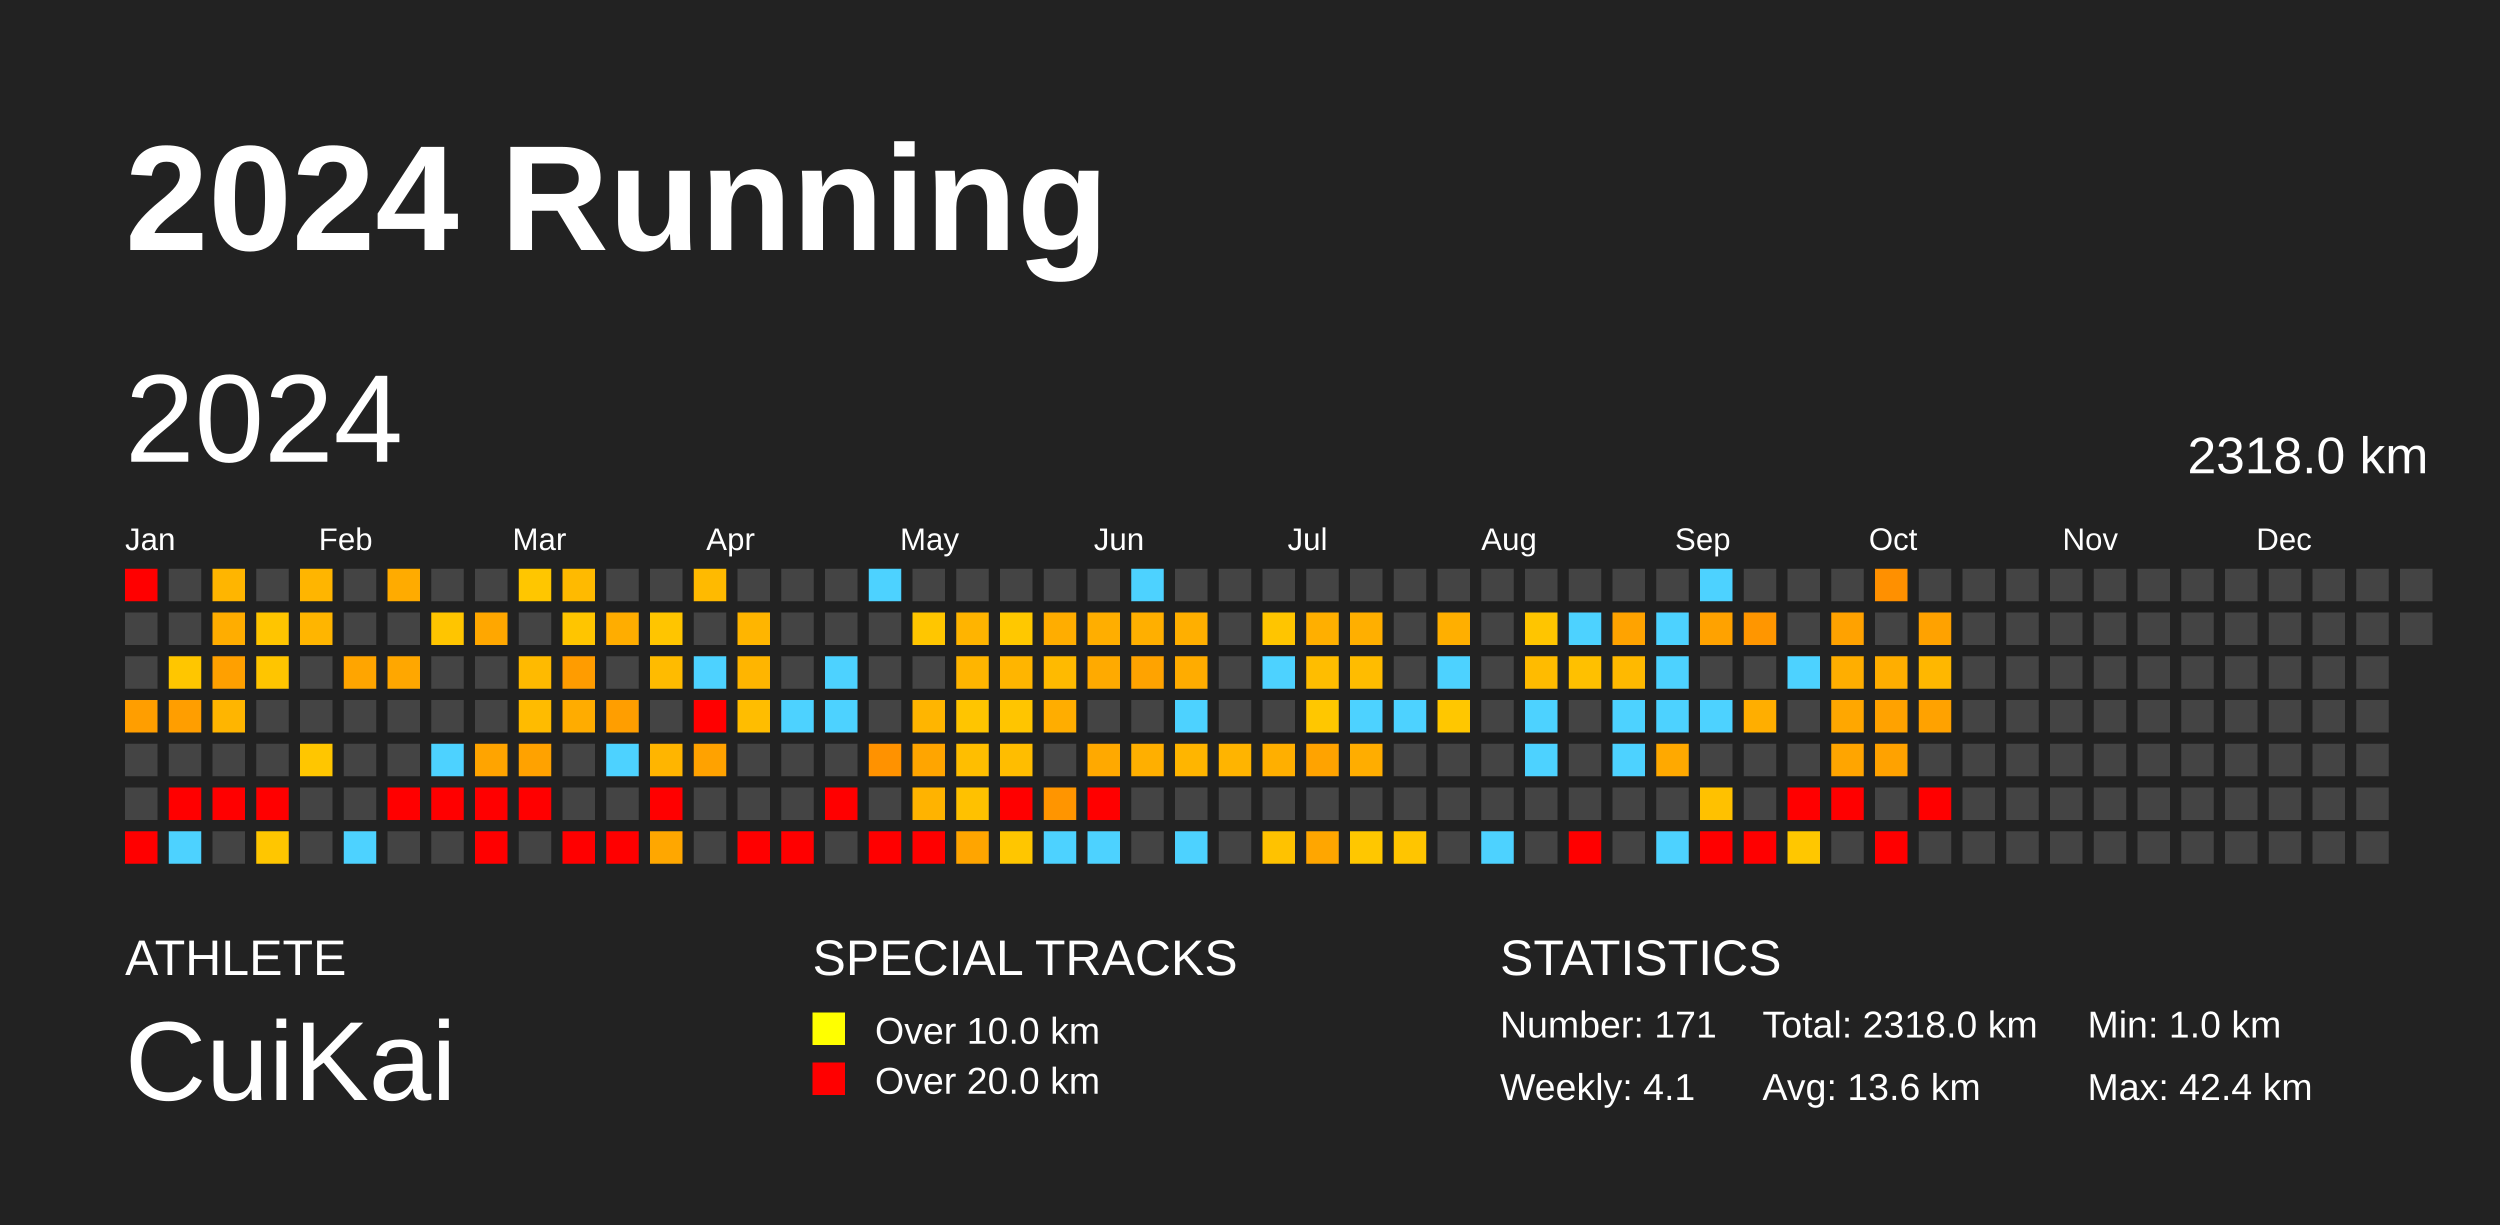
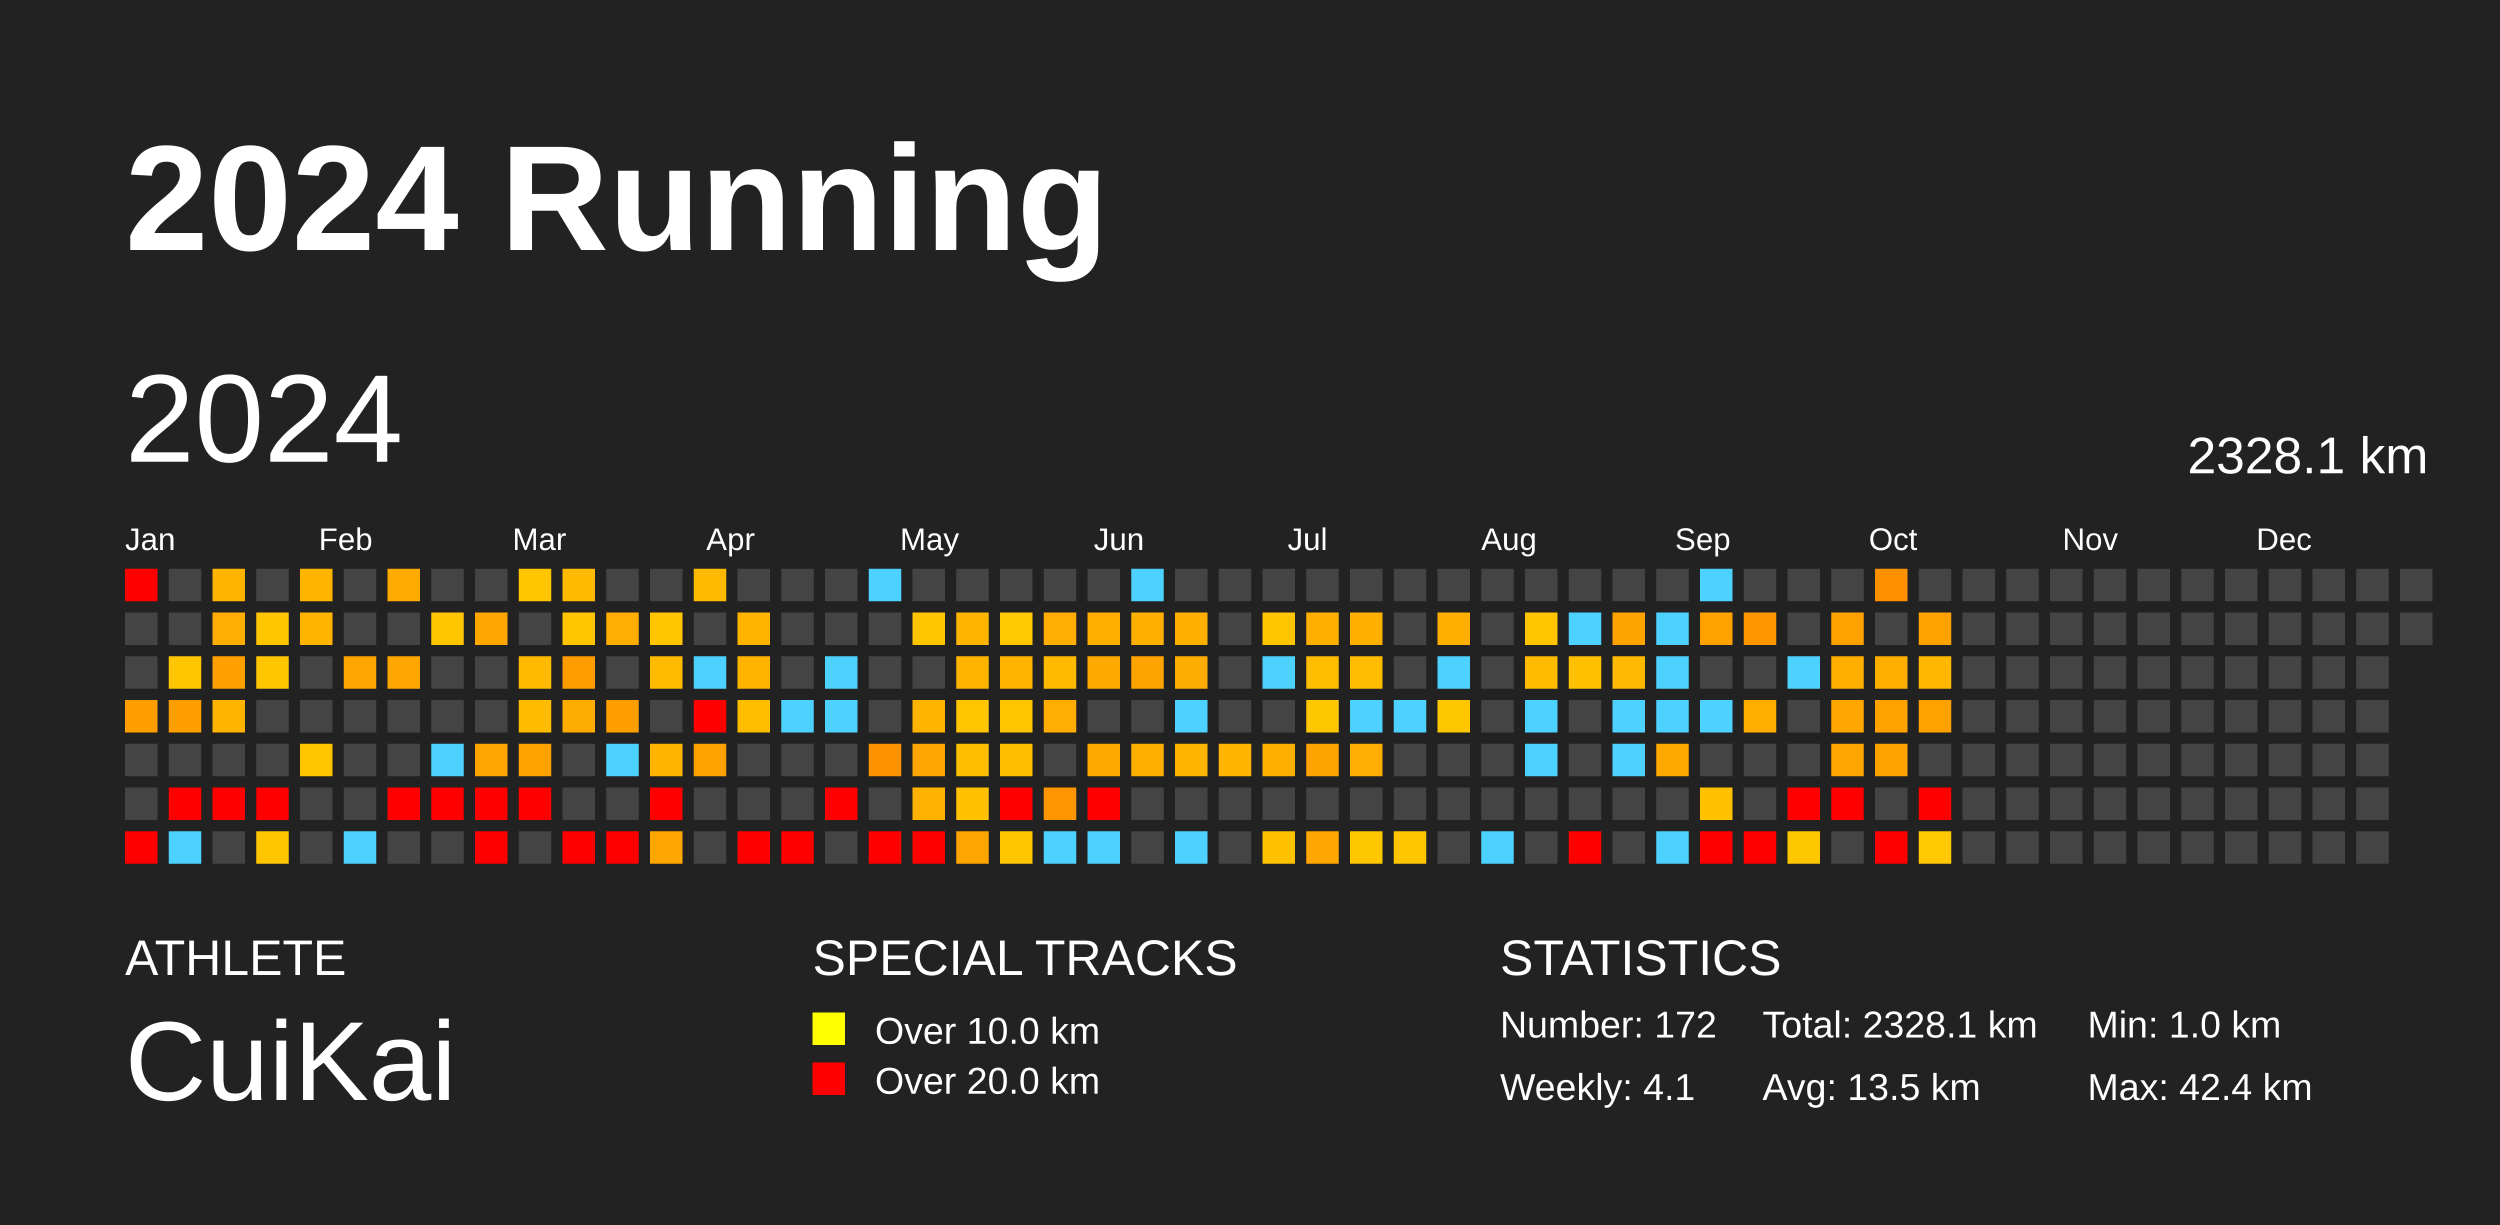
<svg xmlns="http://www.w3.org/2000/svg" baseProfile="full" height="98mm" version="1.1" viewBox="0,0,200,98" width="200mm">
  <defs />
  <rect fill="#222222" height="98" width="200" x="0" y="0" />
  <text fill="#FFFFFF" style="font-size:12px; font-family:Arial; font-weight:bold;" x="10" y="20">2024 Running</text>
  <text fill="#FFFFFF" style="font-size:4px; font-family:Arial" x="10" y="78">ATHLETE</text>
  <text fill="#FFFFFF" style="font-size:9px; font-family:Arial" x="10" y="88">CuiKai</text>
  <text fill="#FFFFFF" style="font-size:4px; font-family:Arial" x="65" y="78">SPECIAL TRACKS</text>
  <rect fill="yellow" height="2.6" width="2.6" x="65" y="81" />
  <text fill="#FFFFFF" style="font-size:3px; font-family:Arial" x="70" y="83.5">Over 10.0 km</text>
  <rect fill="red" height="2.6" width="2.6" x="65" y="85" />
  <text fill="#FFFFFF" style="font-size:3px; font-family:Arial" x="70" y="87.5">Over 20.0 km</text>
  <text fill="#FFFFFF" style="font-size:4px; font-family:Arial" x="120" y="78">STATISTICS</text>
-   <text fill="#FFFFFF" style="font-size:3px; font-family:Arial" x="120" y="83">Number: 171</text>
+   <text fill="#FFFFFF" style="font-size:3px; font-family:Arial" x="120" y="83">Number: 172</text>
  <text fill="#FFFFFF" style="font-size:3px; font-family:Arial" x="120" y="88">Weekly: 4.1</text>
-   <text fill="#FFFFFF" style="font-size:3px; font-family:Arial" x="141" y="83">Total: 2318.0 km</text>
-   <text fill="#FFFFFF" style="font-size:3px; font-family:Arial" x="141" y="88">Avg: 13.6 km</text>
+   <text fill="#FFFFFF" style="font-size:3px; font-family:Arial" x="141" y="83">Total: 2328.1 km</text>
+   <text fill="#FFFFFF" style="font-size:3px; font-family:Arial" x="141" y="88">Avg: 13.5 km</text>
  <text fill="#FFFFFF" style="font-size:3px; font-family:Arial" x="167" y="83">Min: 1.0 km</text>
  <text fill="#FFFFFF" style="font-size:3px; font-family:Arial" x="167" y="88">Max: 42.4 km</text>
  <text dominant-baseline="hanging" fill="#FFFFFF" style="font-size:10.0px; font-family:Arial;" x="10" y="30">2024</text>
-   <text dominant-baseline="hanging" fill="#FFFFFF" style="font-size:4.125px; font-family:Arial;" x="175" y="35">2318.0 km</text>
+   <text dominant-baseline="hanging" fill="#FFFFFF" style="font-size:4.125px; font-family:Arial;" x="175" y="35">2328.1 km</text>
  <text fill="#FFFFFF" style="font-size:2.5px; font-family:Arial" x="10.0" y="44">Jan</text>
  <text fill="#FFFFFF" style="font-size:2.5px; font-family:Arial" x="25.5" y="44">Feb</text>
  <text fill="#FFFFFF" style="font-size:2.5px; font-family:Arial" x="41.0" y="44">Mar</text>
  <text fill="#FFFFFF" style="font-size:2.5px; font-family:Arial" x="56.5" y="44">Apr</text>
  <text fill="#FFFFFF" style="font-size:2.5px; font-family:Arial" x="72.0" y="44">May</text>
  <text fill="#FFFFFF" style="font-size:2.5px; font-family:Arial" x="87.5" y="44">Jun</text>
  <text fill="#FFFFFF" style="font-size:2.5px; font-family:Arial" x="103.0" y="44">Jul</text>
  <text fill="#FFFFFF" style="font-size:2.5px; font-family:Arial" x="118.5" y="44">Aug</text>
  <text fill="#FFFFFF" style="font-size:2.5px; font-family:Arial" x="134.0" y="44">Sep</text>
  <text fill="#FFFFFF" style="font-size:2.5px; font-family:Arial" x="149.5" y="44">Oct</text>
  <text fill="#FFFFFF" style="font-size:2.5px; font-family:Arial" x="165.0" y="44">Nov</text>
  <text fill="#FFFFFF" style="font-size:2.5px; font-family:Arial" x="180.5" y="44">Dec</text>
  <rect fill="red" height="2.6" width="2.6" x="10.0" y="45.5" />
  <rect fill="#444444" height="2.6" width="2.6" x="10.0" y="49.0" />
  <rect fill="#444444" height="2.6" width="2.6" x="10.0" y="52.5" />
  <rect fill="#ff9e00" height="2.6" width="2.6" x="10.0" y="56.0" />
  <rect fill="#444444" height="2.6" width="2.6" x="10.0" y="59.5" />
  <rect fill="#444444" height="2.6" width="2.6" x="10.0" y="63.0" />
  <rect fill="red" height="2.6" width="2.6" x="10.0" y="66.5" />
  <rect fill="#444444" height="2.6" width="2.6" x="13.5" y="45.5" />
  <rect fill="#444444" height="2.6" width="2.6" x="13.5" y="49.0" />
  <rect fill="#ffc600" height="2.6" width="2.6" x="13.5" y="52.5" />
  <rect fill="#ff9e00" height="2.6" width="2.6" x="13.5" y="56.0" />
  <rect fill="#444444" height="2.6" width="2.6" x="13.5" y="59.5" />
  <rect fill="red" height="2.6" width="2.6" x="13.5" y="63.0" />
  <rect fill="#4dd2ff" height="2.6" width="2.6" x="13.5" y="66.5" />
  <rect fill="#ffb500" height="2.6" width="2.6" x="17.0" y="45.5" />
  <rect fill="#ffad00" height="2.6" width="2.6" x="17.0" y="49.0" />
  <rect fill="#ffa000" height="2.6" width="2.6" x="17.0" y="52.5" />
  <rect fill="#ffb500" height="2.6" width="2.6" x="17.0" y="56.0" />
  <rect fill="#444444" height="2.6" width="2.6" x="17.0" y="59.5" />
  <rect fill="red" height="2.6" width="2.6" x="17.0" y="63.0" />
  <rect fill="#444444" height="2.6" width="2.6" x="17.0" y="66.5" />
  <rect fill="#444444" height="2.6" width="2.6" x="20.5" y="45.5" />
  <rect fill="#ffc500" height="2.6" width="2.6" x="20.5" y="49.0" />
  <rect fill="#ffc500" height="2.6" width="2.6" x="20.5" y="52.5" />
  <rect fill="#444444" height="2.6" width="2.6" x="20.5" y="56.0" />
  <rect fill="#444444" height="2.6" width="2.6" x="20.5" y="59.5" />
  <rect fill="red" height="2.6" width="2.6" x="20.5" y="63.0" />
  <rect fill="#ffc600" height="2.6" width="2.6" x="20.5" y="66.5" />
  <rect fill="#ffb500" height="2.6" width="2.6" x="24.0" y="45.5" />
  <rect fill="#ffb500" height="2.6" width="2.6" x="24.0" y="49.0" />
  <rect fill="#444444" height="2.6" width="2.6" x="24.0" y="52.5" />
  <rect fill="#444444" height="2.6" width="2.6" x="24.0" y="56.0" />
  <rect fill="#ffc600" height="2.6" width="2.6" x="24.0" y="59.5" />
  <rect fill="#444444" height="2.6" width="2.6" x="24.0" y="63.0" />
  <rect fill="#444444" height="2.6" width="2.6" x="24.0" y="66.5" />
  <rect fill="#444444" height="2.6" width="2.6" x="27.5" y="45.5" />
  <rect fill="#444444" height="2.6" width="2.6" x="27.5" y="49.0" />
  <rect fill="#ffa500" height="2.6" width="2.6" x="27.5" y="52.5" />
  <rect fill="#444444" height="2.6" width="2.6" x="27.5" y="56.0" />
  <rect fill="#444444" height="2.6" width="2.6" x="27.5" y="59.5" />
  <rect fill="#444444" height="2.6" width="2.6" x="27.5" y="63.0" />
  <rect fill="#4dd2ff" height="2.6" width="2.6" x="27.5" y="66.5" />
  <rect fill="#ffab00" height="2.6" width="2.6" x="31.0" y="45.5" />
  <rect fill="#444444" height="2.6" width="2.6" x="31.0" y="49.0" />
  <rect fill="#ffa700" height="2.6" width="2.6" x="31.0" y="52.5" />
  <rect fill="#444444" height="2.6" width="2.6" x="31.0" y="56.0" />
  <rect fill="#444444" height="2.6" width="2.6" x="31.0" y="59.5" />
  <rect fill="red" height="2.6" width="2.6" x="31.0" y="63.0" />
  <rect fill="#444444" height="2.6" width="2.6" x="31.0" y="66.5" />
  <rect fill="#444444" height="2.6" width="2.6" x="34.5" y="45.5" />
  <rect fill="#ffc500" height="2.6" width="2.6" x="34.5" y="49.0" />
  <rect fill="#444444" height="2.6" width="2.6" x="34.5" y="52.5" />
  <rect fill="#444444" height="2.6" width="2.6" x="34.5" y="56.0" />
  <rect fill="#4dd2ff" height="2.6" width="2.6" x="34.5" y="59.5" />
  <rect fill="red" height="2.6" width="2.6" x="34.5" y="63.0" />
  <rect fill="#444444" height="2.6" width="2.6" x="34.5" y="66.5" />
  <rect fill="#444444" height="2.6" width="2.6" x="38.0" y="45.5" />
  <rect fill="#ffa700" height="2.6" width="2.6" x="38.0" y="49.0" />
  <rect fill="#444444" height="2.6" width="2.6" x="38.0" y="52.5" />
  <rect fill="#444444" height="2.6" width="2.6" x="38.0" y="56.0" />
  <rect fill="#ffa400" height="2.6" width="2.6" x="38.0" y="59.5" />
  <rect fill="red" height="2.6" width="2.6" x="38.0" y="63.0" />
  <rect fill="red" height="2.6" width="2.6" x="38.0" y="66.5" />
  <rect fill="#ffc600" height="2.6" width="2.6" x="41.5" y="45.5" />
  <rect fill="#444444" height="2.6" width="2.6" x="41.5" y="49.0" />
  <rect fill="#ffba00" height="2.6" width="2.6" x="41.5" y="52.5" />
  <rect fill="#ffbb00" height="2.6" width="2.6" x="41.5" y="56.0" />
  <rect fill="#ffa200" height="2.6" width="2.6" x="41.5" y="59.5" />
  <rect fill="red" height="2.6" width="2.6" x="41.5" y="63.0" />
  <rect fill="#444444" height="2.6" width="2.6" x="41.5" y="66.5" />
  <rect fill="#ffba00" height="2.6" width="2.6" x="45.0" y="45.5" />
  <rect fill="#ffc500" height="2.6" width="2.6" x="45.0" y="49.0" />
  <rect fill="#ff9c00" height="2.6" width="2.6" x="45.0" y="52.5" />
  <rect fill="#ffac00" height="2.6" width="2.6" x="45.0" y="56.0" />
  <rect fill="#444444" height="2.6" width="2.6" x="45.0" y="59.5" />
  <rect fill="#444444" height="2.6" width="2.6" x="45.0" y="63.0" />
  <rect fill="red" height="2.6" width="2.6" x="45.0" y="66.5" />
  <rect fill="#444444" height="2.6" width="2.6" x="48.5" y="45.5" />
  <rect fill="#ffad00" height="2.6" width="2.6" x="48.5" y="49.0" />
  <rect fill="#444444" height="2.6" width="2.6" x="48.5" y="52.5" />
  <rect fill="#ff9e00" height="2.6" width="2.6" x="48.5" y="56.0" />
  <rect fill="#4dd2ff" height="2.6" width="2.6" x="48.5" y="59.5" />
  <rect fill="#444444" height="2.6" width="2.6" x="48.5" y="63.0" />
  <rect fill="red" height="2.6" width="2.6" x="48.5" y="66.5" />
  <rect fill="#444444" height="2.6" width="2.6" x="52.0" y="45.5" />
  <rect fill="#ffc500" height="2.6" width="2.6" x="52.0" y="49.0" />
  <rect fill="#ffbb00" height="2.6" width="2.6" x="52.0" y="52.5" />
  <rect fill="#444444" height="2.6" width="2.6" x="52.0" y="56.0" />
  <rect fill="#ffb500" height="2.6" width="2.6" x="52.0" y="59.5" />
  <rect fill="red" height="2.6" width="2.6" x="52.0" y="63.0" />
  <rect fill="#ffa700" height="2.6" width="2.6" x="52.0" y="66.5" />
  <rect fill="#ffba00" height="2.6" width="2.6" x="55.5" y="45.5" />
  <rect fill="#444444" height="2.6" width="2.6" x="55.5" y="49.0" />
  <rect fill="#4dd2ff" height="2.6" width="2.6" x="55.5" y="52.5" />
  <rect fill="red" height="2.6" width="2.6" x="55.5" y="56.0" />
  <rect fill="#ffa200" height="2.6" width="2.6" x="55.5" y="59.5" />
  <rect fill="#444444" height="2.6" width="2.6" x="55.5" y="63.0" />
  <rect fill="#444444" height="2.6" width="2.6" x="55.5" y="66.5" />
  <rect fill="#444444" height="2.6" width="2.6" x="59.0" y="45.5" />
  <rect fill="#ffb500" height="2.6" width="2.6" x="59.0" y="49.0" />
  <rect fill="#ffb500" height="2.6" width="2.6" x="59.0" y="52.5" />
  <rect fill="#ffbd00" height="2.6" width="2.6" x="59.0" y="56.0" />
  <rect fill="#444444" height="2.6" width="2.6" x="59.0" y="59.5" />
  <rect fill="#444444" height="2.6" width="2.6" x="59.0" y="63.0" />
  <rect fill="red" height="2.6" width="2.6" x="59.0" y="66.5" />
  <rect fill="#444444" height="2.6" width="2.6" x="62.5" y="45.5" />
  <rect fill="#444444" height="2.6" width="2.6" x="62.5" y="49.0" />
  <rect fill="#444444" height="2.6" width="2.6" x="62.5" y="52.5" />
  <rect fill="#4dd2ff" height="2.6" width="2.6" x="62.5" y="56.0" />
  <rect fill="#444444" height="2.6" width="2.6" x="62.5" y="59.5" />
  <rect fill="#444444" height="2.6" width="2.6" x="62.5" y="63.0" />
  <rect fill="red" height="2.6" width="2.6" x="62.5" y="66.5" />
  <rect fill="#444444" height="2.6" width="2.6" x="66.0" y="45.5" />
  <rect fill="#444444" height="2.6" width="2.6" x="66.0" y="49.0" />
  <rect fill="#4dd2ff" height="2.6" width="2.6" x="66.0" y="52.5" />
  <rect fill="#4dd2ff" height="2.6" width="2.6" x="66.0" y="56.0" />
  <rect fill="#444444" height="2.6" width="2.6" x="66.0" y="59.5" />
  <rect fill="red" height="2.6" width="2.6" x="66.0" y="63.0" />
  <rect fill="#444444" height="2.6" width="2.6" x="66.0" y="66.5" />
  <rect fill="#4dd2ff" height="2.6" width="2.6" x="69.5" y="45.5" />
  <rect fill="#444444" height="2.6" width="2.6" x="69.5" y="49.0" />
  <rect fill="#444444" height="2.6" width="2.6" x="69.5" y="52.5" />
  <rect fill="#444444" height="2.6" width="2.6" x="69.5" y="56.0" />
  <rect fill="#ff9200" height="2.6" width="2.6" x="69.5" y="59.5" />
  <rect fill="#444444" height="2.6" width="2.6" x="69.5" y="63.0" />
  <rect fill="red" height="2.6" width="2.6" x="69.5" y="66.5" />
  <rect fill="#444444" height="2.6" width="2.6" x="73.0" y="45.5" />
  <rect fill="#ffc600" height="2.6" width="2.6" x="73.0" y="49.0" />
  <rect fill="#444444" height="2.6" width="2.6" x="73.0" y="52.5" />
  <rect fill="#ffb500" height="2.6" width="2.6" x="73.0" y="56.0" />
  <rect fill="#ffa500" height="2.6" width="2.6" x="73.0" y="59.5" />
  <rect fill="#ffb300" height="2.6" width="2.6" x="73.0" y="63.0" />
  <rect fill="red" height="2.6" width="2.6" x="73.0" y="66.5" />
  <rect fill="#444444" height="2.6" width="2.6" x="76.5" y="45.5" />
  <rect fill="#ffb400" height="2.6" width="2.6" x="76.5" y="49.0" />
  <rect fill="#ffb500" height="2.6" width="2.6" x="76.5" y="52.5" />
  <rect fill="#ffc500" height="2.6" width="2.6" x="76.5" y="56.0" />
  <rect fill="#ffbe00" height="2.6" width="2.6" x="76.5" y="59.5" />
  <rect fill="#ffc100" height="2.6" width="2.6" x="76.5" y="63.0" />
  <rect fill="#ffa500" height="2.6" width="2.6" x="76.5" y="66.5" />
  <rect fill="#444444" height="2.6" width="2.6" x="80.0" y="45.5" />
  <rect fill="#ffc800" height="2.6" width="2.6" x="80.0" y="49.0" />
  <rect fill="#ffb500" height="2.6" width="2.6" x="80.0" y="52.5" />
  <rect fill="#ffc500" height="2.6" width="2.6" x="80.0" y="56.0" />
  <rect fill="#ffbd00" height="2.6" width="2.6" x="80.0" y="59.5" />
  <rect fill="red" height="2.6" width="2.6" x="80.0" y="63.0" />
  <rect fill="#ffc600" height="2.6" width="2.6" x="80.0" y="66.5" />
  <rect fill="#444444" height="2.6" width="2.6" x="83.5" y="45.5" />
  <rect fill="#ffad00" height="2.6" width="2.6" x="83.5" y="49.0" />
  <rect fill="#ffba00" height="2.6" width="2.6" x="83.5" y="52.5" />
  <rect fill="#ffad00" height="2.6" width="2.6" x="83.5" y="56.0" />
  <rect fill="#444444" height="2.6" width="2.6" x="83.5" y="59.5" />
  <rect fill="#ff9500" height="2.6" width="2.6" x="83.5" y="63.0" />
  <rect fill="#4dd2ff" height="2.6" width="2.6" x="83.5" y="66.5" />
  <rect fill="#444444" height="2.6" width="2.6" x="87.0" y="45.5" />
  <rect fill="#ffae00" height="2.6" width="2.6" x="87.0" y="49.0" />
  <rect fill="#ffaa00" height="2.6" width="2.6" x="87.0" y="52.5" />
  <rect fill="#444444" height="2.6" width="2.6" x="87.0" y="56.0" />
  <rect fill="#ffa900" height="2.6" width="2.6" x="87.0" y="59.5" />
  <rect fill="red" height="2.6" width="2.6" x="87.0" y="63.0" />
  <rect fill="#4dd2ff" height="2.6" width="2.6" x="87.0" y="66.5" />
  <rect fill="#4dd2ff" height="2.6" width="2.6" x="90.5" y="45.5" />
  <rect fill="#ffaf00" height="2.6" width="2.6" x="90.5" y="49.0" />
  <rect fill="#ffa300" height="2.6" width="2.6" x="90.5" y="52.5" />
  <rect fill="#444444" height="2.6" width="2.6" x="90.5" y="56.0" />
  <rect fill="#ffaf00" height="2.6" width="2.6" x="90.5" y="59.5" />
  <rect fill="#444444" height="2.6" width="2.6" x="90.5" y="63.0" />
  <rect fill="#444444" height="2.6" width="2.6" x="90.5" y="66.5" />
  <rect fill="#444444" height="2.6" width="2.6" x="94.0" y="45.5" />
  <rect fill="#ffaf00" height="2.6" width="2.6" x="94.0" y="49.0" />
  <rect fill="#ffac00" height="2.6" width="2.6" x="94.0" y="52.5" />
  <rect fill="#4dd2ff" height="2.6" width="2.6" x="94.0" y="56.0" />
  <rect fill="#ffb500" height="2.6" width="2.6" x="94.0" y="59.5" />
  <rect fill="#444444" height="2.6" width="2.6" x="94.0" y="63.0" />
  <rect fill="#4dd2ff" height="2.6" width="2.6" x="94.0" y="66.5" />
  <rect fill="#444444" height="2.6" width="2.6" x="97.5" y="45.5" />
  <rect fill="#444444" height="2.6" width="2.6" x="97.5" y="49.0" />
  <rect fill="#444444" height="2.6" width="2.6" x="97.5" y="52.5" />
  <rect fill="#444444" height="2.6" width="2.6" x="97.5" y="56.0" />
  <rect fill="#ffb400" height="2.6" width="2.6" x="97.5" y="59.5" />
  <rect fill="#444444" height="2.6" width="2.6" x="97.5" y="63.0" />
  <rect fill="#444444" height="2.6" width="2.6" x="97.5" y="66.5" />
  <rect fill="#444444" height="2.6" width="2.6" x="101.0" y="45.5" />
  <rect fill="#ffc500" height="2.6" width="2.6" x="101.0" y="49.0" />
  <rect fill="#4dd2ff" height="2.6" width="2.6" x="101.0" y="52.5" />
  <rect fill="#444444" height="2.6" width="2.6" x="101.0" y="56.0" />
  <rect fill="#ffaf00" height="2.6" width="2.6" x="101.0" y="59.5" />
  <rect fill="#444444" height="2.6" width="2.6" x="101.0" y="63.0" />
  <rect fill="#ffc200" height="2.6" width="2.6" x="101.0" y="66.5" />
  <rect fill="#444444" height="2.6" width="2.6" x="104.5" y="45.5" />
  <rect fill="#ffaf00" height="2.6" width="2.6" x="104.5" y="49.0" />
  <rect fill="#ffbd00" height="2.6" width="2.6" x="104.5" y="52.5" />
  <rect fill="#ffc700" height="2.6" width="2.6" x="104.5" y="56.0" />
  <rect fill="#ffa300" height="2.6" width="2.6" x="104.5" y="59.5" />
  <rect fill="#444444" height="2.6" width="2.6" x="104.5" y="63.0" />
  <rect fill="#ffa600" height="2.6" width="2.6" x="104.5" y="66.5" />
  <rect fill="#444444" height="2.6" width="2.6" x="108.0" y="45.5" />
  <rect fill="#ffaf00" height="2.6" width="2.6" x="108.0" y="49.0" />
  <rect fill="#ffbc00" height="2.6" width="2.6" x="108.0" y="52.5" />
  <rect fill="#4dd2ff" height="2.6" width="2.6" x="108.0" y="56.0" />
  <rect fill="#ffad00" height="2.6" width="2.6" x="108.0" y="59.5" />
  <rect fill="#444444" height="2.6" width="2.6" x="108.0" y="63.0" />
  <rect fill="#ffc700" height="2.6" width="2.6" x="108.0" y="66.5" />
  <rect fill="#444444" height="2.6" width="2.6" x="111.5" y="45.5" />
  <rect fill="#444444" height="2.6" width="2.6" x="111.5" y="49.0" />
  <rect fill="#444444" height="2.6" width="2.6" x="111.5" y="52.5" />
  <rect fill="#4dd2ff" height="2.6" width="2.6" x="111.5" y="56.0" />
  <rect fill="#444444" height="2.6" width="2.6" x="111.5" y="59.5" />
  <rect fill="#444444" height="2.6" width="2.6" x="111.5" y="63.0" />
  <rect fill="#ffc500" height="2.6" width="2.6" x="111.5" y="66.5" />
  <rect fill="#444444" height="2.6" width="2.6" x="115.0" y="45.5" />
  <rect fill="#ffaf00" height="2.6" width="2.6" x="115.0" y="49.0" />
  <rect fill="#4dd2ff" height="2.6" width="2.6" x="115.0" y="52.5" />
  <rect fill="#ffc700" height="2.6" width="2.6" x="115.0" y="56.0" />
  <rect fill="#444444" height="2.6" width="2.6" x="115.0" y="59.5" />
  <rect fill="#444444" height="2.6" width="2.6" x="115.0" y="63.0" />
  <rect fill="#444444" height="2.6" width="2.6" x="115.0" y="66.5" />
  <rect fill="#444444" height="2.6" width="2.6" x="118.5" y="45.5" />
  <rect fill="#444444" height="2.6" width="2.6" x="118.5" y="49.0" />
  <rect fill="#444444" height="2.6" width="2.6" x="118.5" y="52.5" />
  <rect fill="#444444" height="2.6" width="2.6" x="118.5" y="56.0" />
  <rect fill="#444444" height="2.6" width="2.6" x="118.5" y="59.5" />
  <rect fill="#444444" height="2.6" width="2.6" x="118.5" y="63.0" />
  <rect fill="#4dd2ff" height="2.6" width="2.6" x="118.5" y="66.5" />
  <rect fill="#444444" height="2.6" width="2.6" x="122.0" y="45.5" />
  <rect fill="#ffc500" height="2.6" width="2.6" x="122.0" y="49.0" />
  <rect fill="#ffbb00" height="2.6" width="2.6" x="122.0" y="52.5" />
  <rect fill="#4dd2ff" height="2.6" width="2.6" x="122.0" y="56.0" />
  <rect fill="#4dd2ff" height="2.6" width="2.6" x="122.0" y="59.5" />
  <rect fill="#444444" height="2.6" width="2.6" x="122.0" y="63.0" />
  <rect fill="#444444" height="2.6" width="2.6" x="122.0" y="66.5" />
  <rect fill="#444444" height="2.6" width="2.6" x="125.5" y="45.5" />
  <rect fill="#4dd2ff" height="2.6" width="2.6" x="125.5" y="49.0" />
  <rect fill="#ffc000" height="2.6" width="2.6" x="125.5" y="52.5" />
  <rect fill="#444444" height="2.6" width="2.6" x="125.5" y="56.0" />
  <rect fill="#444444" height="2.6" width="2.6" x="125.5" y="59.5" />
  <rect fill="#444444" height="2.6" width="2.6" x="125.5" y="63.0" />
  <rect fill="red" height="2.6" width="2.6" x="125.5" y="66.5" />
  <rect fill="#444444" height="2.6" width="2.6" x="129.0" y="45.5" />
  <rect fill="#ffa300" height="2.6" width="2.6" x="129.0" y="49.0" />
  <rect fill="#ffb900" height="2.6" width="2.6" x="129.0" y="52.5" />
  <rect fill="#4dd2ff" height="2.6" width="2.6" x="129.0" y="56.0" />
  <rect fill="#4dd2ff" height="2.6" width="2.6" x="129.0" y="59.5" />
  <rect fill="#444444" height="2.6" width="2.6" x="129.0" y="63.0" />
  <rect fill="#444444" height="2.6" width="2.6" x="129.0" y="66.5" />
  <rect fill="#444444" height="2.6" width="2.6" x="132.5" y="45.5" />
  <rect fill="#4dd2ff" height="2.6" width="2.6" x="132.5" y="49.0" />
  <rect fill="#4dd2ff" height="2.6" width="2.6" x="132.5" y="52.5" />
  <rect fill="#4dd2ff" height="2.6" width="2.6" x="132.5" y="56.0" />
  <rect fill="#ffa900" height="2.6" width="2.6" x="132.5" y="59.5" />
  <rect fill="#444444" height="2.6" width="2.6" x="132.5" y="63.0" />
  <rect fill="#4dd2ff" height="2.6" width="2.6" x="132.5" y="66.5" />
  <rect fill="#4dd2ff" height="2.6" width="2.6" x="136.0" y="45.5" />
  <rect fill="#ffa200" height="2.6" width="2.6" x="136.0" y="49.0" />
  <rect fill="#444444" height="2.6" width="2.6" x="136.0" y="52.5" />
  <rect fill="#4dd2ff" height="2.6" width="2.6" x="136.0" y="56.0" />
  <rect fill="#444444" height="2.6" width="2.6" x="136.0" y="59.5" />
  <rect fill="#ffc100" height="2.6" width="2.6" x="136.0" y="63.0" />
  <rect fill="red" height="2.6" width="2.6" x="136.0" y="66.5" />
  <rect fill="#444444" height="2.6" width="2.6" x="139.5" y="45.5" />
  <rect fill="#ff9600" height="2.6" width="2.6" x="139.5" y="49.0" />
  <rect fill="#444444" height="2.6" width="2.6" x="139.5" y="52.5" />
  <rect fill="#ffae00" height="2.6" width="2.6" x="139.5" y="56.0" />
  <rect fill="#444444" height="2.6" width="2.6" x="139.5" y="59.5" />
  <rect fill="#444444" height="2.6" width="2.6" x="139.5" y="63.0" />
  <rect fill="red" height="2.6" width="2.6" x="139.5" y="66.5" />
  <rect fill="#444444" height="2.6" width="2.6" x="143.0" y="45.5" />
  <rect fill="#444444" height="2.6" width="2.6" x="143.0" y="49.0" />
  <rect fill="#4dd2ff" height="2.6" width="2.6" x="143.0" y="52.5" />
  <rect fill="#444444" height="2.6" width="2.6" x="143.0" y="56.0" />
  <rect fill="#444444" height="2.6" width="2.6" x="143.0" y="59.5" />
  <rect fill="red" height="2.6" width="2.6" x="143.0" y="63.0" />
  <rect fill="#ffc700" height="2.6" width="2.6" x="143.0" y="66.5" />
  <rect fill="#444444" height="2.6" width="2.6" x="146.5" y="45.5" />
  <rect fill="#ffa200" height="2.6" width="2.6" x="146.5" y="49.0" />
  <rect fill="#ffae00" height="2.6" width="2.6" x="146.5" y="52.5" />
  <rect fill="#ffa700" height="2.6" width="2.6" x="146.5" y="56.0" />
  <rect fill="#ffa500" height="2.6" width="2.6" x="146.5" y="59.5" />
  <rect fill="red" height="2.6" width="2.6" x="146.5" y="63.0" />
  <rect fill="#444444" height="2.6" width="2.6" x="146.5" y="66.5" />
  <rect fill="#ff9000" height="2.6" width="2.6" x="150.0" y="45.5" />
  <rect fill="#444444" height="2.6" width="2.6" x="150.0" y="49.0" />
  <rect fill="#ffae00" height="2.6" width="2.6" x="150.0" y="52.5" />
  <rect fill="#ffa200" height="2.6" width="2.6" x="150.0" y="56.0" />
  <rect fill="#ffa200" height="2.6" width="2.6" x="150.0" y="59.5" />
  <rect fill="#444444" height="2.6" width="2.6" x="150.0" y="63.0" />
  <rect fill="red" height="2.6" width="2.6" x="150.0" y="66.5" />
  <rect fill="#444444" height="2.6" width="2.6" x="153.5" y="45.5" />
  <rect fill="#ffa200" height="2.6" width="2.6" x="153.5" y="49.0" />
  <rect fill="#ffb700" height="2.6" width="2.6" x="153.5" y="52.5" />
  <rect fill="#ffa200" height="2.6" width="2.6" x="153.5" y="56.0" />
  <rect fill="#444444" height="2.6" width="2.6" x="153.5" y="59.5" />
  <rect fill="red" height="2.6" width="2.6" x="153.5" y="63.0" />
-   <rect fill="#444444" height="2.6" width="2.6" x="153.5" y="66.5" />
+   <rect fill="#ffc800" height="2.6" width="2.6" x="153.5" y="66.5" />
  <rect fill="#444444" height="2.6" width="2.6" x="157.0" y="45.5" />
  <rect fill="#444444" height="2.6" width="2.6" x="157.0" y="49.0" />
  <rect fill="#444444" height="2.6" width="2.6" x="157.0" y="52.5" />
  <rect fill="#444444" height="2.6" width="2.6" x="157.0" y="56.0" />
  <rect fill="#444444" height="2.6" width="2.6" x="157.0" y="59.5" />
  <rect fill="#444444" height="2.6" width="2.6" x="157.0" y="63.0" />
  <rect fill="#444444" height="2.6" width="2.6" x="157.0" y="66.5" />
  <rect fill="#444444" height="2.6" width="2.6" x="160.5" y="45.5" />
  <rect fill="#444444" height="2.6" width="2.6" x="160.5" y="49.0" />
  <rect fill="#444444" height="2.6" width="2.6" x="160.5" y="52.5" />
  <rect fill="#444444" height="2.6" width="2.6" x="160.5" y="56.0" />
  <rect fill="#444444" height="2.6" width="2.6" x="160.5" y="59.5" />
  <rect fill="#444444" height="2.6" width="2.6" x="160.5" y="63.0" />
  <rect fill="#444444" height="2.6" width="2.6" x="160.5" y="66.5" />
  <rect fill="#444444" height="2.6" width="2.6" x="164.0" y="45.5" />
  <rect fill="#444444" height="2.6" width="2.6" x="164.0" y="49.0" />
  <rect fill="#444444" height="2.6" width="2.6" x="164.0" y="52.5" />
  <rect fill="#444444" height="2.6" width="2.6" x="164.0" y="56.0" />
  <rect fill="#444444" height="2.6" width="2.6" x="164.0" y="59.5" />
  <rect fill="#444444" height="2.6" width="2.6" x="164.0" y="63.0" />
  <rect fill="#444444" height="2.6" width="2.6" x="164.0" y="66.5" />
  <rect fill="#444444" height="2.6" width="2.6" x="167.5" y="45.5" />
  <rect fill="#444444" height="2.6" width="2.6" x="167.5" y="49.0" />
  <rect fill="#444444" height="2.6" width="2.6" x="167.5" y="52.5" />
  <rect fill="#444444" height="2.6" width="2.6" x="167.5" y="56.0" />
  <rect fill="#444444" height="2.6" width="2.6" x="167.5" y="59.5" />
  <rect fill="#444444" height="2.6" width="2.6" x="167.5" y="63.0" />
  <rect fill="#444444" height="2.6" width="2.6" x="167.5" y="66.5" />
  <rect fill="#444444" height="2.6" width="2.6" x="171.0" y="45.5" />
  <rect fill="#444444" height="2.6" width="2.6" x="171.0" y="49.0" />
  <rect fill="#444444" height="2.6" width="2.6" x="171.0" y="52.5" />
  <rect fill="#444444" height="2.6" width="2.6" x="171.0" y="56.0" />
  <rect fill="#444444" height="2.6" width="2.6" x="171.0" y="59.5" />
  <rect fill="#444444" height="2.6" width="2.6" x="171.0" y="63.0" />
  <rect fill="#444444" height="2.6" width="2.6" x="171.0" y="66.5" />
  <rect fill="#444444" height="2.6" width="2.6" x="174.5" y="45.5" />
  <rect fill="#444444" height="2.6" width="2.6" x="174.5" y="49.0" />
  <rect fill="#444444" height="2.6" width="2.6" x="174.5" y="52.5" />
  <rect fill="#444444" height="2.6" width="2.6" x="174.5" y="56.0" />
  <rect fill="#444444" height="2.6" width="2.6" x="174.5" y="59.5" />
  <rect fill="#444444" height="2.6" width="2.6" x="174.5" y="63.0" />
  <rect fill="#444444" height="2.6" width="2.6" x="174.5" y="66.5" />
  <rect fill="#444444" height="2.6" width="2.6" x="178.0" y="45.5" />
  <rect fill="#444444" height="2.6" width="2.6" x="178.0" y="49.0" />
  <rect fill="#444444" height="2.6" width="2.6" x="178.0" y="52.5" />
  <rect fill="#444444" height="2.6" width="2.6" x="178.0" y="56.0" />
  <rect fill="#444444" height="2.6" width="2.6" x="178.0" y="59.5" />
  <rect fill="#444444" height="2.6" width="2.6" x="178.0" y="63.0" />
  <rect fill="#444444" height="2.6" width="2.6" x="178.0" y="66.5" />
  <rect fill="#444444" height="2.6" width="2.6" x="181.5" y="45.5" />
  <rect fill="#444444" height="2.6" width="2.6" x="181.5" y="49.0" />
  <rect fill="#444444" height="2.6" width="2.6" x="181.5" y="52.5" />
  <rect fill="#444444" height="2.6" width="2.6" x="181.5" y="56.0" />
  <rect fill="#444444" height="2.6" width="2.6" x="181.5" y="59.5" />
  <rect fill="#444444" height="2.6" width="2.6" x="181.5" y="63.0" />
  <rect fill="#444444" height="2.6" width="2.6" x="181.5" y="66.5" />
  <rect fill="#444444" height="2.6" width="2.6" x="185.0" y="45.5" />
  <rect fill="#444444" height="2.6" width="2.6" x="185.0" y="49.0" />
  <rect fill="#444444" height="2.6" width="2.6" x="185.0" y="52.5" />
  <rect fill="#444444" height="2.6" width="2.6" x="185.0" y="56.0" />
  <rect fill="#444444" height="2.6" width="2.6" x="185.0" y="59.5" />
  <rect fill="#444444" height="2.6" width="2.6" x="185.0" y="63.0" />
  <rect fill="#444444" height="2.6" width="2.6" x="185.0" y="66.5" />
  <rect fill="#444444" height="2.6" width="2.6" x="188.5" y="45.5" />
  <rect fill="#444444" height="2.6" width="2.6" x="188.5" y="49.0" />
  <rect fill="#444444" height="2.6" width="2.6" x="188.5" y="52.5" />
  <rect fill="#444444" height="2.6" width="2.6" x="188.5" y="56.0" />
  <rect fill="#444444" height="2.6" width="2.6" x="188.5" y="59.5" />
  <rect fill="#444444" height="2.6" width="2.6" x="188.5" y="63.0" />
  <rect fill="#444444" height="2.6" width="2.6" x="188.5" y="66.5" />
  <rect fill="#444444" height="2.6" width="2.6" x="192.0" y="45.5" />
  <rect fill="#444444" height="2.6" width="2.6" x="192.0" y="49.0" />
</svg>
